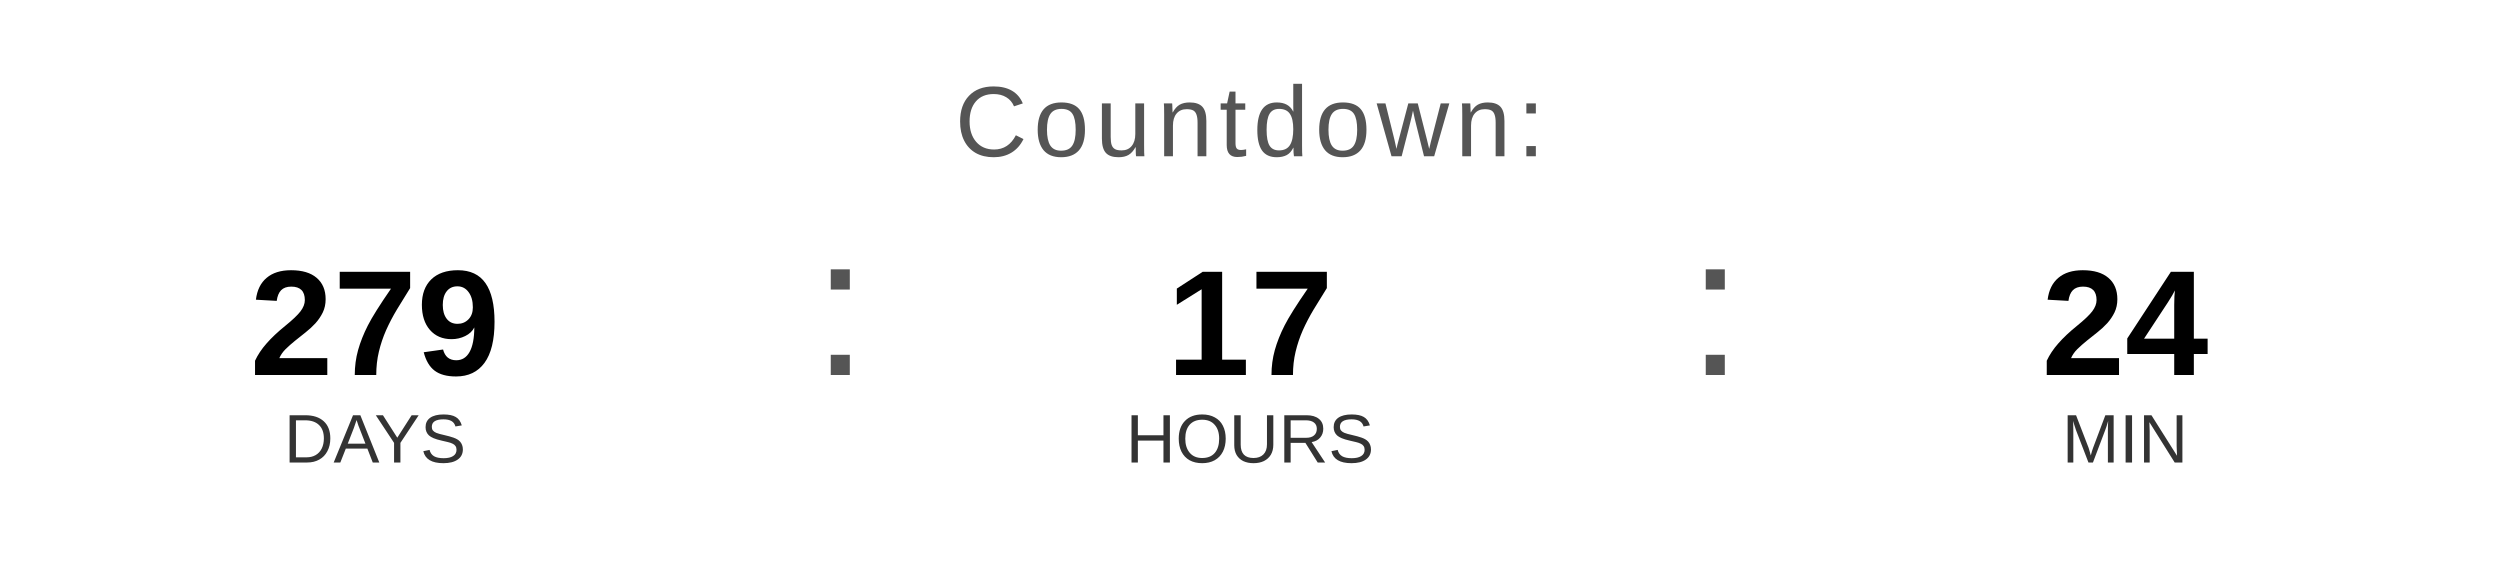
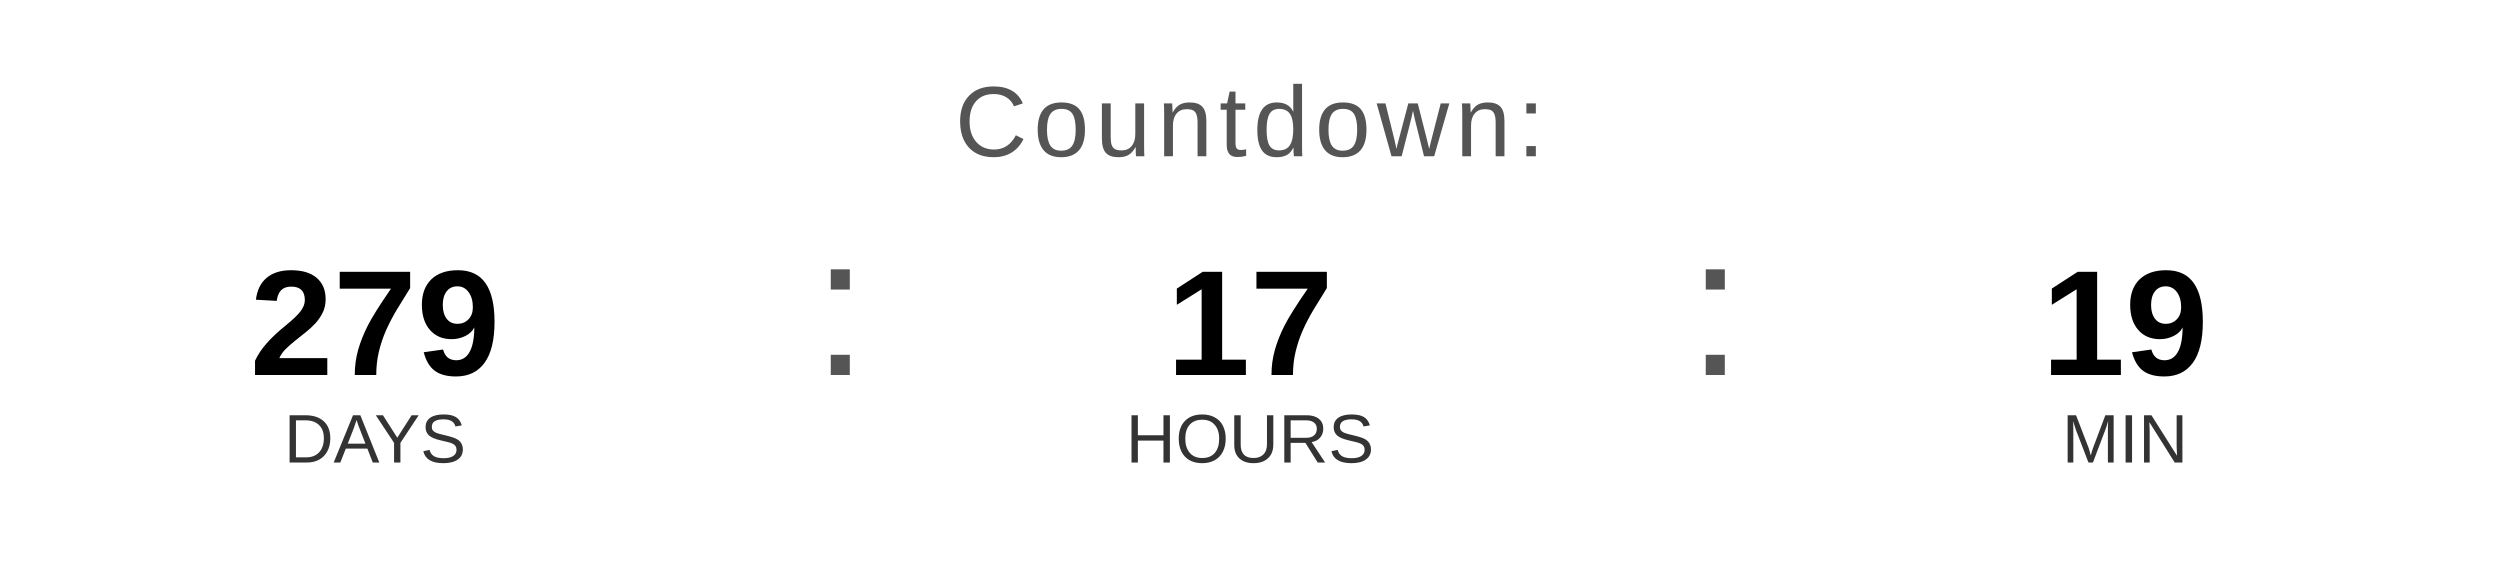
<svg xmlns="http://www.w3.org/2000/svg" width="400" height="90" viewBox="0 0 400 90">
  <text x="200" y="25" font-family="Arial, Helvetica, sans-serif" font-size="16" fill="#555555" text-anchor="middle" letter-spacing="1">
    Countdown:
  </text>
  <text x="60" y="60" font-family="Arial, Helvetica, sans-serif" font-size="24" font-weight="bold" fill="#000000" text-anchor="middle">279</text>
  <text x="60" y="74" font-family="Arial, Helvetica, sans-serif" font-size="11" fill="#333333" text-anchor="middle">DAYS</text>
  <text x="130" y="60" font-family="Arial, sans-serif" font-size="32" fill="#555555">:</text>
  <text x="200" y="60" font-family="Arial, Helvetica, sans-serif" font-size="24" font-weight="bold" fill="#000000" text-anchor="middle">17</text>
  <text x="200" y="74" font-family="Arial, Helvetica, sans-serif" font-size="11" fill="#333333" text-anchor="middle">HOURS</text>
  <text x="270" y="60" font-family="Arial, sans-serif" font-size="32" fill="#555555">:</text>
-   <text x="340" y="60" font-family="Arial, Helvetica, sans-serif" font-size="24" font-weight="bold" fill="#000000" text-anchor="middle">24</text>
+   <text x="340" y="60" font-family="Arial, Helvetica, sans-serif" font-size="24" font-weight="bold" fill="#000000" text-anchor="middle">19</text>
  <text x="340" y="74" font-family="Arial, Helvetica, sans-serif" font-size="11" fill="#333333" text-anchor="middle">MIN</text>
</svg>
